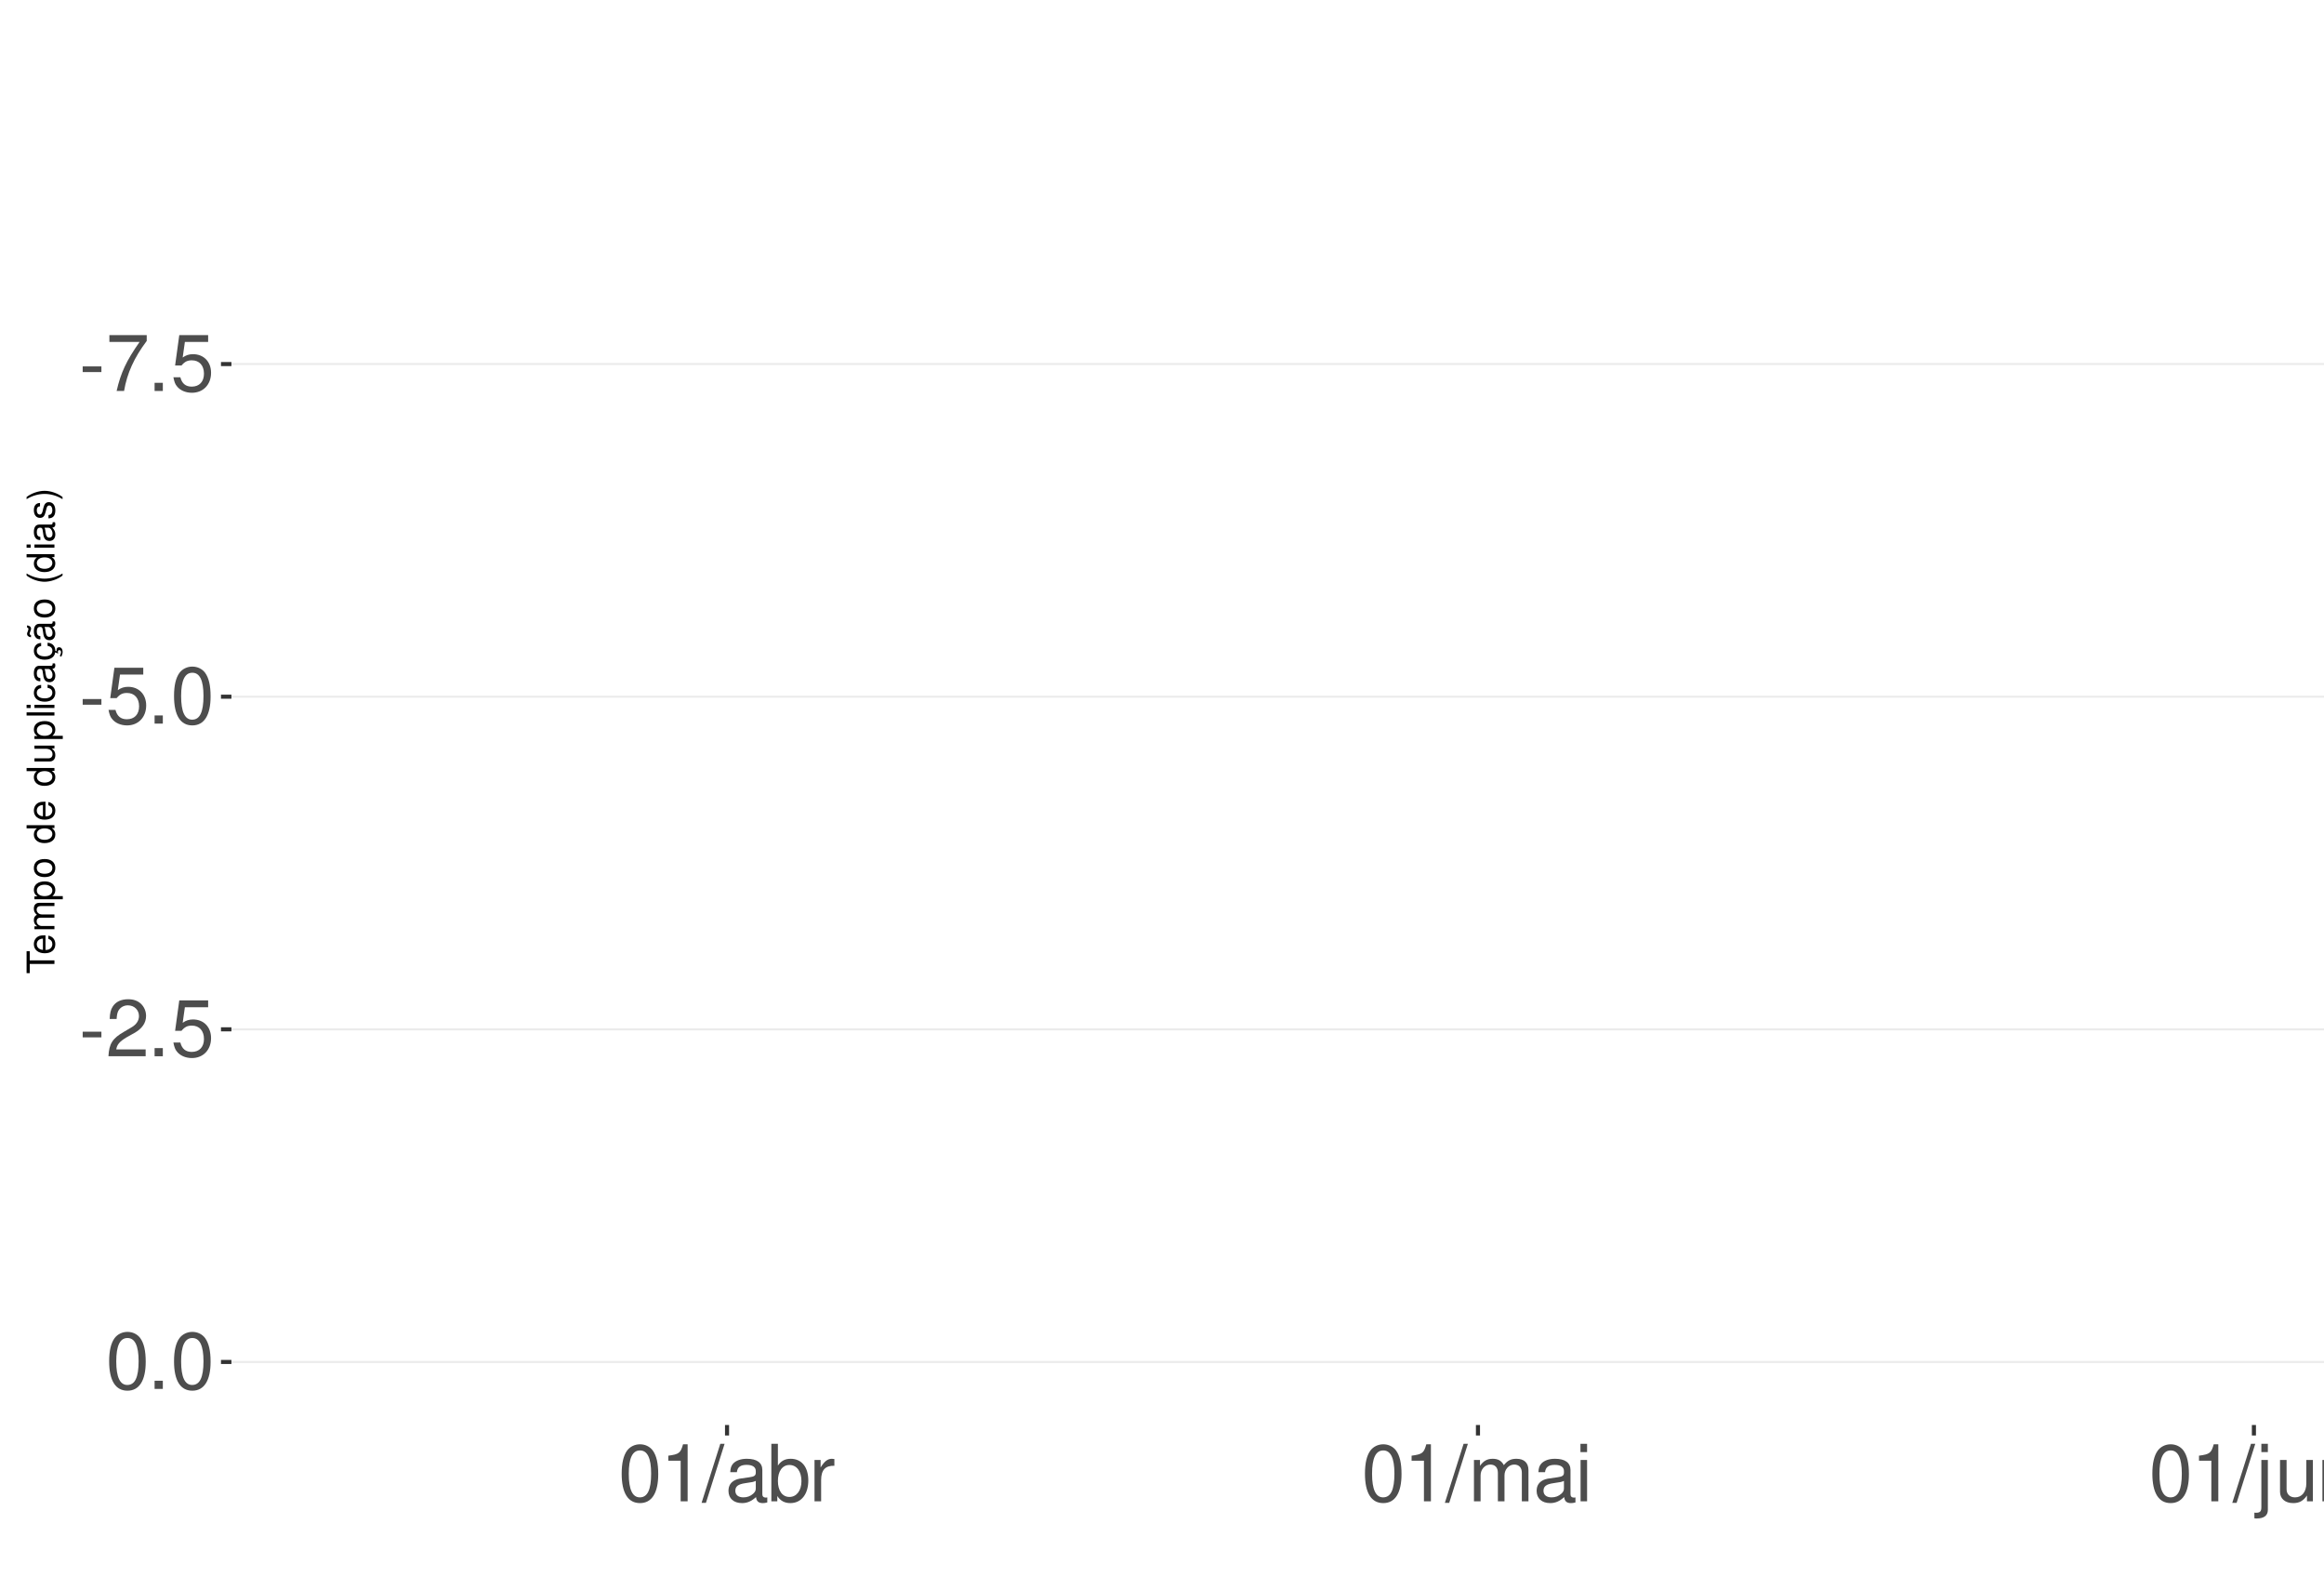
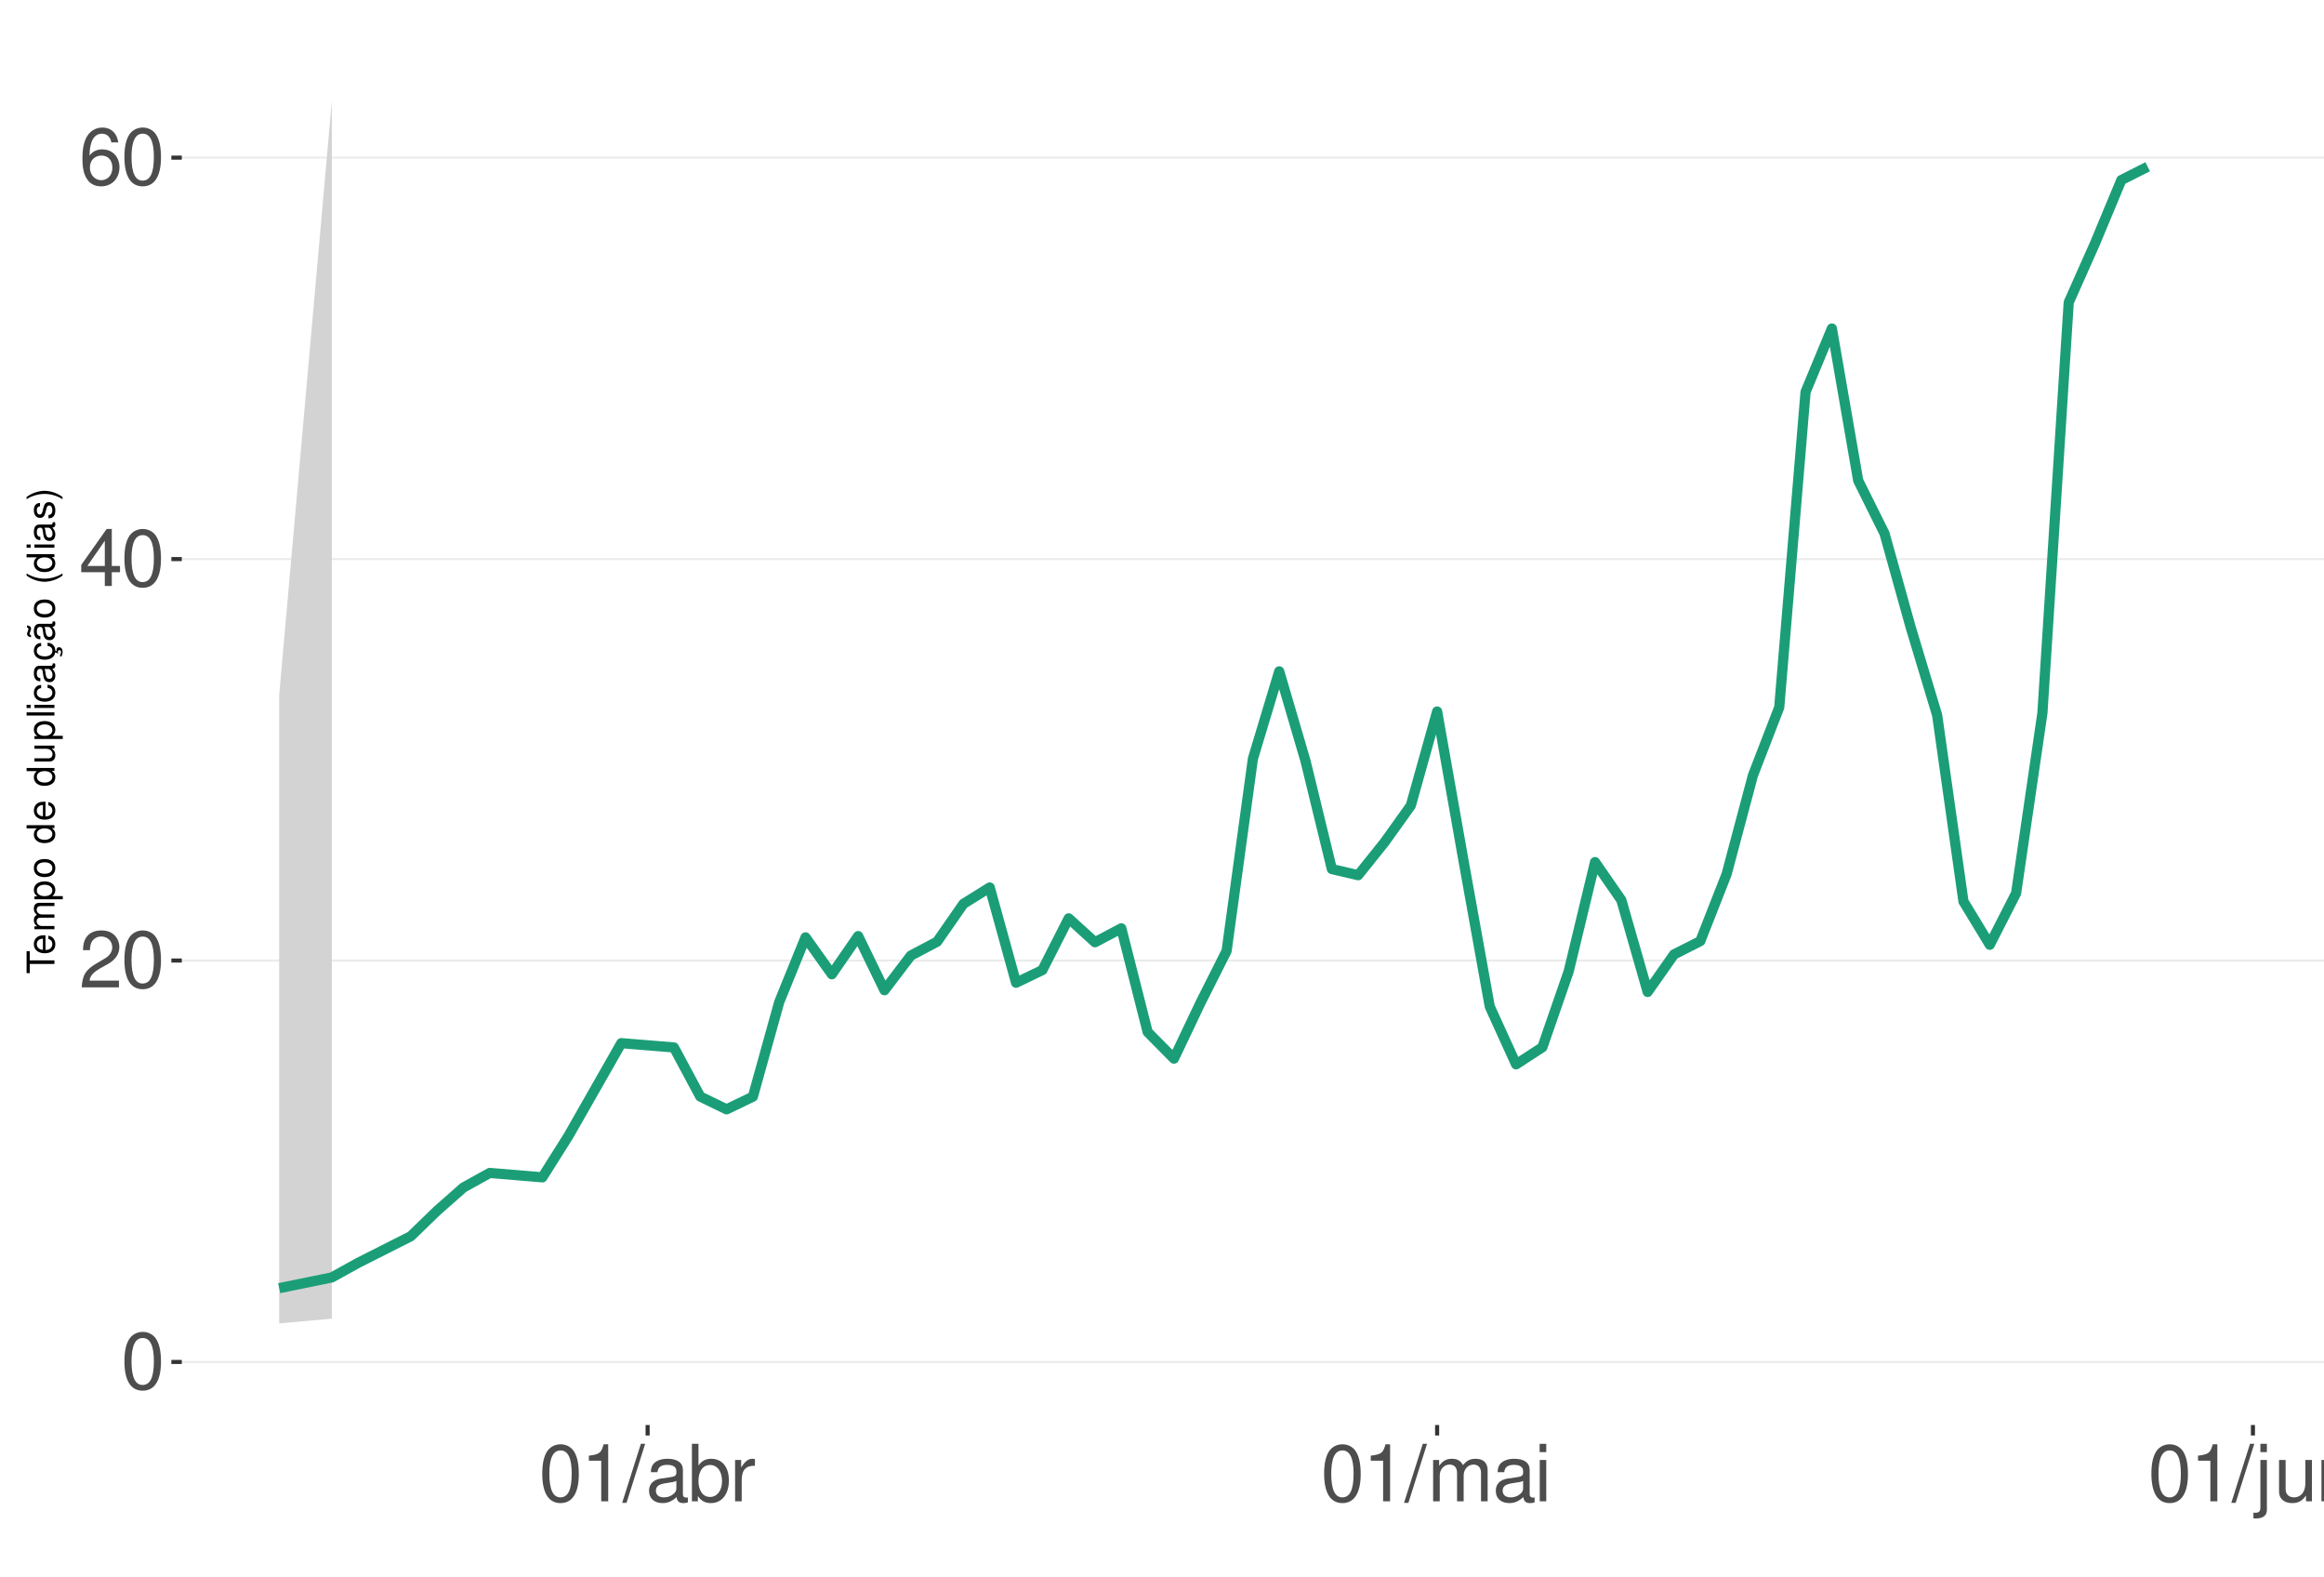
<svg xmlns="http://www.w3.org/2000/svg" xmlns:xlink="http://www.w3.org/1999/xlink" width="609pt" height="413pt" viewBox="0 0 609 413" version="1.1">
  <defs>
    <g>
      <symbol overflow="visible" id="glyph0-0">
        <path style="stroke:none;" d="" />
      </symbol>
      <symbol overflow="visible" id="glyph0-1">
-         <path style="stroke:none;" d="M 5.859 -6.438 L 0.953 -6.438 L 0.953 -4.953 L 5.859 -4.953 Z M 5.859 -6.438 " />
+         <path style="stroke:none;" d="M 5.688 -14.938 C 4.312 -14.938 3.078 -14.312 2.312 -13.297 C 1.359 -11.984 0.891 -10 0.891 -7.234 C 0.891 -2.188 2.547 0.469 5.688 0.469 C 8.781 0.469 10.469 -2.188 10.469 -7.109 C 10.469 -10 10.016 -11.938 9.047 -13.297 C 8.281 -14.328 7.062 -14.938 5.688 -14.938 Z M 5.688 -13.328 C 7.641 -13.328 8.609 -11.312 8.609 -7.266 C 8.609 -3.016 7.656 -1.031 5.641 -1.031 C 3.719 -1.031 2.75 -3.094 2.75 -7.203 C 2.75 -11.312 3.719 -13.328 5.688 -13.328 Z M 5.688 -13.328 " />
      </symbol>
      <symbol overflow="visible" id="glyph0-2">
-         <path style="stroke:none;" d="M 10.734 -14.641 L 0.953 -14.641 L 0.953 -12.844 L 8.859 -12.844 C 5.375 -7.875 3.953 -4.812 2.844 0 L 4.797 0 C 5.594 -4.688 7.438 -8.719 10.734 -13.109 Z M 10.734 -14.641 " />
+         <path style="stroke:none;" d="M 10.453 -1.797 L 2.75 -1.797 C 2.938 -3.031 3.594 -3.828 5.391 -4.922 L 7.453 -6.078 C 9.5 -7.203 10.562 -8.734 10.562 -10.578 C 10.562 -11.812 10.062 -12.969 9.188 -13.781 C 8.328 -14.562 7.25 -14.938 5.859 -14.938 C 4 -14.938 2.625 -14.281 1.812 -13 C 1.297 -12.203 1.078 -11.281 1.031 -9.766 L 2.844 -9.766 C 2.906 -10.781 3.031 -11.375 3.281 -11.875 C 3.766 -12.781 4.703 -13.344 5.797 -13.344 C 7.453 -13.344 8.703 -12.141 8.703 -10.531 C 8.703 -9.344 8.016 -8.297 6.719 -7.562 L 4.812 -6.438 C 1.75 -4.688 0.875 -3.281 0.703 -0.016 L 10.453 -0.016 Z M 10.453 -1.797 " />
      </symbol>
      <symbol overflow="visible" id="glyph0-3">
-         <path style="stroke:none;" d="M 3.953 -2.141 L 1.797 -2.141 L 1.797 0 L 3.953 0 Z M 3.953 -2.141 " />
+         <path style="stroke:none;" d="M 6.75 -3.609 L 6.75 0 L 8.578 0 L 8.578 -3.609 L 10.734 -3.609 L 10.734 -5.25 L 8.578 -5.25 L 8.578 -14.938 L 7.234 -14.938 L 0.578 -5.531 L 0.578 -3.609 Z M 6.75 -5.25 L 2.172 -5.25 L 6.75 -11.844 Z M 6.75 -5.25 " />
      </symbol>
      <symbol overflow="visible" id="glyph0-4">
-         <path style="stroke:none;" d="M 9.828 -14.641 L 2.266 -14.641 L 1.172 -6.672 L 2.844 -6.672 C 3.703 -7.688 4.406 -8.031 5.562 -8.031 C 7.516 -8.031 8.734 -6.688 8.734 -4.531 C 8.734 -2.422 7.516 -1.141 5.531 -1.141 C 3.953 -1.141 2.969 -1.938 2.547 -3.594 L 0.719 -3.594 C 0.969 -2.391 1.172 -1.812 1.609 -1.281 C 2.438 -0.172 3.922 0.469 5.578 0.469 C 8.531 0.469 10.594 -1.672 10.594 -4.766 C 10.594 -7.656 8.672 -9.641 5.859 -9.641 C 4.828 -9.641 4 -9.375 3.156 -8.766 L 3.734 -12.844 L 9.828 -12.844 Z M 9.828 -14.641 " />
+         <path style="stroke:none;" d="M 10.281 -11.047 C 9.938 -13.484 8.359 -14.938 6.141 -14.938 C 4.531 -14.938 3.078 -14.156 2.203 -12.812 C 1.281 -11.344 0.891 -9.516 0.891 -6.812 C 0.891 -4.297 1.234 -2.703 2.125 -1.391 C 2.906 -0.172 4.188 0.469 5.797 0.469 C 8.594 0.469 10.594 -1.609 10.594 -4.531 C 10.594 -7.266 8.734 -9.219 6.109 -9.219 C 4.672 -9.219 3.531 -8.672 2.75 -7.578 C 2.766 -11.281 3.922 -13.328 6.016 -13.328 C 7.297 -13.328 8.188 -12.5 8.469 -11.047 Z M 5.891 -7.594 C 7.641 -7.594 8.734 -6.359 8.734 -4.375 C 8.734 -2.5 7.5 -1.141 5.828 -1.141 C 4.125 -1.141 2.844 -2.562 2.844 -4.469 C 2.844 -6.328 4.094 -7.594 5.891 -7.594 Z M 5.891 -7.594 " />
      </symbol>
      <symbol overflow="visible" id="glyph0-5">
-         <path style="stroke:none;" d="M 5.688 -14.938 C 4.312 -14.938 3.078 -14.312 2.312 -13.297 C 1.359 -11.984 0.891 -10 0.891 -7.234 C 0.891 -2.188 2.547 0.469 5.688 0.469 C 8.781 0.469 10.469 -2.188 10.469 -7.109 C 10.469 -10 10.016 -11.938 9.047 -13.297 C 8.281 -14.328 7.062 -14.938 5.688 -14.938 Z M 5.688 -13.328 C 7.641 -13.328 8.609 -11.312 8.609 -7.266 C 8.609 -3.016 7.656 -1.031 5.641 -1.031 C 3.719 -1.031 2.75 -3.094 2.75 -7.203 C 2.75 -11.312 3.719 -13.328 5.688 -13.328 Z M 5.688 -13.328 " />
+         <path style="stroke:none;" d="M 5.344 -10.641 L 5.344 0 L 7.172 0 L 7.172 -14.938 L 5.969 -14.938 C 5.328 -12.641 4.922 -12.328 2.109 -11.953 L 2.109 -10.641 Z M 5.344 -10.641 " />
      </symbol>
      <symbol overflow="visible" id="glyph0-6">
-         <path style="stroke:none;" d="M 10.453 -1.797 L 2.75 -1.797 C 2.938 -3.031 3.594 -3.828 5.391 -4.922 L 7.453 -6.078 C 9.5 -7.203 10.562 -8.734 10.562 -10.578 C 10.562 -11.812 10.062 -12.969 9.188 -13.781 C 8.328 -14.562 7.25 -14.938 5.859 -14.938 C 4 -14.938 2.625 -14.281 1.812 -13 C 1.297 -12.203 1.078 -11.281 1.031 -9.766 L 2.844 -9.766 C 2.906 -10.781 3.031 -11.375 3.281 -11.875 C 3.766 -12.781 4.703 -13.344 5.797 -13.344 C 7.453 -13.344 8.703 -12.141 8.703 -10.531 C 8.703 -9.344 8.016 -8.297 6.719 -7.562 L 4.812 -6.438 C 1.75 -4.688 0.875 -3.281 0.703 -0.016 L 10.453 -0.016 Z M 10.453 -1.797 " />
+         <path style="stroke:none;" d="M 4.734 -15.062 L -0.172 0.406 L 0.969 0.406 L 5.859 -15.062 Z M 4.734 -15.062 " />
      </symbol>
      <symbol overflow="visible" id="glyph0-7">
-         <path style="stroke:none;" d="M 5.344 -10.641 L 5.344 0 L 7.172 0 L 7.172 -14.938 L 5.969 -14.938 C 5.328 -12.641 4.922 -12.328 2.109 -11.953 L 2.109 -10.641 Z M 5.344 -10.641 " />
+         <path style="stroke:none;" d="M 11.047 -1.016 C 10.859 -0.969 10.781 -0.969 10.672 -0.969 C 10.078 -0.969 9.75 -1.281 9.75 -1.812 L 9.75 -8.188 C 9.75 -10.094 8.344 -11.141 5.688 -11.141 C 4.094 -11.141 2.828 -10.672 2.094 -9.875 C 1.594 -9.312 1.391 -8.703 1.344 -7.625 L 3.078 -7.625 C 3.219 -8.938 4 -9.547 5.625 -9.547 C 7.188 -9.547 8.031 -8.969 8.031 -7.938 L 8.031 -7.484 C 8.016 -6.734 7.641 -6.469 6.234 -6.281 C 3.797 -5.969 3.422 -5.891 2.766 -5.625 C 1.516 -5.078 0.875 -4.125 0.875 -2.734 C 0.875 -0.766 2.234 0.469 4.422 0.469 C 5.781 0.469 6.875 0 8.094 -1.109 C 8.219 0 8.766 0.469 9.875 0.469 C 10.25 0.469 10.469 0.438 11.047 0.297 Z M 8.031 -3.406 C 8.031 -2.828 7.875 -2.484 7.359 -2 C 6.656 -1.359 5.797 -1.031 4.797 -1.031 C 3.453 -1.031 2.672 -1.672 2.672 -2.766 C 2.672 -3.906 3.406 -4.484 5.266 -4.75 C 7.109 -5 7.453 -5.078 8.031 -5.344 Z M 8.031 -3.406 " />
      </symbol>
      <symbol overflow="visible" id="glyph0-8">
-         <path style="stroke:none;" d="M 4.734 -15.062 L -0.172 0.406 L 0.969 0.406 L 5.859 -15.062 Z M 4.734 -15.062 " />
+         <path style="stroke:none;" d="M 1.109 -15.062 L 1.109 0 L 2.672 0 L 2.672 -1.391 C 3.484 -0.125 4.578 0.469 6.094 0.469 C 8.938 0.469 10.797 -1.859 10.797 -5.453 C 10.797 -8.969 9.047 -11.141 6.172 -11.141 C 4.688 -11.141 3.641 -10.578 2.828 -9.359 L 2.828 -15.062 Z M 5.844 -9.516 C 7.766 -9.516 9 -7.844 9 -5.266 C 9 -2.812 7.719 -1.141 5.844 -1.141 C 4 -1.141 2.828 -2.781 2.828 -5.328 C 2.828 -7.875 4 -9.516 5.844 -9.516 Z M 5.844 -9.516 " />
      </symbol>
      <symbol overflow="visible" id="glyph0-9">
-         <path style="stroke:none;" d="M 11.047 -1.016 C 10.859 -0.969 10.781 -0.969 10.672 -0.969 C 10.078 -0.969 9.75 -1.281 9.75 -1.812 L 9.75 -8.188 C 9.75 -10.094 8.344 -11.141 5.688 -11.141 C 4.094 -11.141 2.828 -10.672 2.094 -9.875 C 1.594 -9.312 1.391 -8.703 1.344 -7.625 L 3.078 -7.625 C 3.219 -8.938 4 -9.547 5.625 -9.547 C 7.188 -9.547 8.031 -8.969 8.031 -7.938 L 8.031 -7.484 C 8.016 -6.734 7.641 -6.469 6.234 -6.281 C 3.797 -5.969 3.422 -5.891 2.766 -5.625 C 1.516 -5.078 0.875 -4.125 0.875 -2.734 C 0.875 -0.766 2.234 0.469 4.422 0.469 C 5.781 0.469 6.875 0 8.094 -1.109 C 8.219 0 8.766 0.469 9.875 0.469 C 10.25 0.469 10.469 0.438 11.047 0.297 Z M 8.031 -3.406 C 8.031 -2.828 7.875 -2.484 7.359 -2 C 6.656 -1.359 5.797 -1.031 4.797 -1.031 C 3.453 -1.031 2.672 -1.672 2.672 -2.766 C 2.672 -3.906 3.406 -4.484 5.266 -4.75 C 7.109 -5 7.453 -5.078 8.031 -5.344 Z M 8.031 -3.406 " />
+         <path style="stroke:none;" d="M 1.422 -10.828 L 1.422 0 L 3.156 0 L 3.156 -5.625 C 3.188 -8.219 4.25 -9.375 6.625 -9.312 L 6.625 -11.078 C 6.344 -11.109 6.172 -11.141 5.969 -11.141 C 4.859 -11.141 4 -10.469 3.016 -8.859 L 3.016 -10.828 Z M 1.422 -10.828 " />
      </symbol>
      <symbol overflow="visible" id="glyph0-10">
-         <path style="stroke:none;" d="M 1.109 -15.062 L 1.109 0 L 2.672 0 L 2.672 -1.391 C 3.484 -0.125 4.578 0.469 6.094 0.469 C 8.938 0.469 10.797 -1.859 10.797 -5.453 C 10.797 -8.969 9.047 -11.141 6.172 -11.141 C 4.688 -11.141 3.641 -10.578 2.828 -9.359 L 2.828 -15.062 Z M 5.844 -9.516 C 7.766 -9.516 9 -7.844 9 -5.266 C 9 -2.812 7.719 -1.141 5.844 -1.141 C 4 -1.141 2.828 -2.781 2.828 -5.328 C 2.828 -7.875 4 -9.516 5.844 -9.516 Z M 5.844 -9.516 " />
+         <path style="stroke:none;" d="M 1.453 -10.828 L 1.453 0 L 3.188 0 L 3.188 -6.797 C 3.188 -8.359 4.312 -9.625 5.719 -9.625 C 7 -9.625 7.719 -8.844 7.719 -7.453 L 7.719 0 L 9.453 0 L 9.453 -6.797 C 9.453 -8.359 10.594 -9.625 12 -9.625 C 13.266 -9.625 14 -8.812 14 -7.453 L 14 0 L 15.734 0 L 15.734 -8.125 C 15.734 -10.062 14.625 -11.141 12.594 -11.141 C 11.156 -11.141 10.281 -10.703 9.281 -9.484 C 8.641 -10.641 7.766 -11.141 6.359 -11.141 C 4.922 -11.141 3.953 -10.594 3.031 -9.297 L 3.031 -10.828 Z M 1.453 -10.828 " />
      </symbol>
      <symbol overflow="visible" id="glyph0-11">
-         <path style="stroke:none;" d="M 1.422 -10.828 L 1.422 0 L 3.156 0 L 3.156 -5.625 C 3.188 -8.219 4.25 -9.375 6.625 -9.312 L 6.625 -11.078 C 6.344 -11.109 6.172 -11.141 5.969 -11.141 C 4.859 -11.141 4 -10.469 3.016 -8.859 L 3.016 -10.828 Z M 1.422 -10.828 " />
+         <path style="stroke:none;" d="M 3.094 -10.828 L 1.391 -10.828 L 1.391 0 L 3.094 0 Z M 3.094 -15.062 L 1.359 -15.062 L 1.359 -12.891 L 3.094 -12.891 Z M 3.094 -15.062 " />
      </symbol>
      <symbol overflow="visible" id="glyph0-12">
-         <path style="stroke:none;" d="M 1.453 -10.828 L 1.453 0 L 3.188 0 L 3.188 -6.797 C 3.188 -8.359 4.312 -9.625 5.719 -9.625 C 7 -9.625 7.719 -8.844 7.719 -7.453 L 7.719 0 L 9.453 0 L 9.453 -6.797 C 9.453 -8.359 10.594 -9.625 12 -9.625 C 13.266 -9.625 14 -8.812 14 -7.453 L 14 0 L 15.734 0 L 15.734 -8.125 C 15.734 -10.062 14.625 -11.141 12.594 -11.141 C 11.156 -11.141 10.281 -10.703 9.281 -9.484 C 8.641 -10.641 7.766 -11.141 6.359 -11.141 C 4.922 -11.141 3.953 -10.594 3.031 -9.297 L 3.031 -10.828 Z M 1.453 -10.828 " />
+         <path style="stroke:none;" d="M 1.453 -10.828 L 1.453 1.562 C 1.453 2.641 1.109 3 0.047 3 C -0.078 3 -0.141 3 -0.375 2.969 L -0.375 4.438 C -0.172 4.484 -0.062 4.5 0.203 4.5 C 2.141 4.5 3.156 3.734 3.156 2.25 L 3.156 -10.828 Z M 3.156 -15.062 L 1.453 -15.062 L 1.453 -12.891 L 3.156 -12.891 Z M 3.156 -15.062 " />
      </symbol>
      <symbol overflow="visible" id="glyph0-13">
-         <path style="stroke:none;" d="M 3.094 -10.828 L 1.391 -10.828 L 1.391 0 L 3.094 0 Z M 3.094 -15.062 L 1.359 -15.062 L 1.359 -12.891 L 3.094 -12.891 Z M 3.094 -15.062 " />
+         <path style="stroke:none;" d="M 9.953 0 L 9.953 -10.828 L 8.234 -10.828 L 8.234 -4.688 C 8.234 -2.484 7.078 -1.031 5.281 -1.031 C 3.922 -1.031 3.062 -1.859 3.062 -3.156 L 3.062 -10.828 L 1.344 -10.828 L 1.344 -2.484 C 1.344 -0.688 2.688 0.469 4.797 0.469 C 6.375 0.469 7.391 -0.078 8.406 -1.516 L 8.406 0 Z M 9.953 0 " />
      </symbol>
      <symbol overflow="visible" id="glyph0-14">
-         <path style="stroke:none;" d="M 1.453 -10.828 L 1.453 1.562 C 1.453 2.641 1.109 3 0.047 3 C -0.078 3 -0.141 3 -0.375 2.969 L -0.375 4.438 C -0.172 4.484 -0.062 4.5 0.203 4.5 C 2.141 4.5 3.156 3.734 3.156 2.25 L 3.156 -10.828 Z M 3.156 -15.062 L 1.453 -15.062 L 1.453 -12.891 L 3.156 -12.891 Z M 3.156 -15.062 " />
-       </symbol>
-       <symbol overflow="visible" id="glyph0-15">
-         <path style="stroke:none;" d="M 9.953 0 L 9.953 -10.828 L 8.234 -10.828 L 8.234 -4.688 C 8.234 -2.484 7.078 -1.031 5.281 -1.031 C 3.922 -1.031 3.062 -1.859 3.062 -3.156 L 3.062 -10.828 L 1.344 -10.828 L 1.344 -2.484 C 1.344 -0.688 2.688 0.469 4.797 0.469 C 6.375 0.469 7.391 -0.078 8.406 -1.516 L 8.406 0 Z M 9.953 0 " />
-       </symbol>
-       <symbol overflow="visible" id="glyph0-16">
        <path style="stroke:none;" d="M 1.453 -10.828 L 1.453 0 L 3.188 0 L 3.188 -5.969 C 3.188 -8.188 4.344 -9.625 6.109 -9.625 C 7.484 -9.625 8.344 -8.797 8.344 -7.5 L 8.344 0 L 10.062 0 L 10.062 -8.188 C 10.062 -9.984 8.719 -11.141 6.625 -11.141 C 5.016 -11.141 3.984 -10.516 3.031 -9 L 3.031 -10.828 Z M 1.453 -10.828 " />
      </symbol>
      <symbol overflow="visible" id="glyph1-0">
        <path style="stroke:none;" d="" />
      </symbol>
      <symbol overflow="visible" id="glyph1-1">
        <path style="stroke:none;" d="M -6.469 -3.547 L -6.469 -5.938 L -7.297 -5.938 L -7.297 -0.203 L -6.469 -0.203 L -6.469 -2.609 L 0 -2.609 L 0 -3.547 Z M -6.469 -3.547 " />
      </symbol>
      <symbol overflow="visible" id="glyph1-2">
        <path style="stroke:none;" d="M -2.344 -5.125 C -3.141 -5.125 -3.625 -5.062 -4.016 -4.922 C -4.875 -4.578 -5.391 -3.781 -5.391 -2.797 C -5.391 -1.344 -4.281 -0.406 -2.547 -0.406 C -0.812 -0.406 0.234 -1.297 0.234 -2.781 C 0.234 -3.984 -0.453 -4.812 -1.594 -5.016 L -1.594 -4.188 C -0.906 -3.953 -0.547 -3.484 -0.547 -2.812 C -0.547 -2.281 -0.781 -1.828 -1.219 -1.547 C -1.516 -1.344 -1.812 -1.281 -2.344 -1.266 Z M -3.016 -1.297 C -3.984 -1.359 -4.625 -1.953 -4.625 -2.797 C -4.625 -3.641 -3.953 -4.234 -3.016 -4.234 Z M -3.016 -1.297 " />
      </symbol>
      <symbol overflow="visible" id="glyph1-3">
        <path style="stroke:none;" d="M -5.234 -0.703 L 0 -0.703 L 0 -1.547 L -3.297 -1.547 C -4.047 -1.547 -4.656 -2.094 -4.656 -2.766 C -4.656 -3.391 -4.281 -3.734 -3.609 -3.734 L 0 -3.734 L 0 -4.578 L -3.297 -4.578 C -4.047 -4.578 -4.656 -5.125 -4.656 -5.812 C -4.656 -6.422 -4.266 -6.781 -3.609 -6.781 L 0 -6.781 L 0 -7.625 L -3.938 -7.625 C -4.875 -7.625 -5.391 -7.078 -5.391 -6.094 C -5.391 -5.406 -5.188 -4.984 -4.594 -4.484 C -5.156 -4.188 -5.391 -3.766 -5.391 -3.078 C -5.391 -2.375 -5.125 -1.906 -4.5 -1.469 L -5.234 -1.469 Z M -5.234 -0.703 " />
      </symbol>
      <symbol overflow="visible" id="glyph1-4">
        <path style="stroke:none;" d="M 2.188 -0.547 L 2.188 -1.375 L -0.547 -1.375 C -0.016 -1.812 0.234 -2.312 0.234 -2.984 C 0.234 -4.344 -0.859 -5.234 -2.531 -5.234 C -4.297 -5.234 -5.391 -4.375 -5.391 -2.984 C -5.391 -2.266 -5.062 -1.703 -4.453 -1.312 L -5.234 -1.312 L -5.234 -0.547 Z M -4.609 -2.844 C -4.609 -3.766 -3.797 -4.359 -2.547 -4.359 C -1.359 -4.359 -0.547 -3.75 -0.547 -2.844 C -0.547 -1.953 -1.344 -1.375 -2.578 -1.375 C -3.812 -1.375 -4.609 -1.953 -4.609 -2.844 Z M -4.609 -2.844 " />
      </symbol>
      <symbol overflow="visible" id="glyph1-5">
        <path style="stroke:none;" d="M -5.391 -2.719 C -5.391 -1.234 -4.344 -0.359 -2.578 -0.359 C -0.812 -0.359 0.234 -1.234 0.234 -2.734 C 0.234 -4.203 -0.812 -5.094 -2.547 -5.094 C -4.359 -5.094 -5.391 -4.234 -5.391 -2.719 Z M -4.625 -2.734 C -4.625 -3.672 -3.844 -4.234 -2.547 -4.234 C -1.312 -4.234 -0.547 -3.656 -0.547 -2.734 C -0.547 -1.797 -1.312 -1.234 -2.578 -1.234 C -3.844 -1.234 -4.625 -1.797 -4.625 -2.734 Z M -4.625 -2.734 " />
      </symbol>
      <symbol overflow="visible" id="glyph1-6">
        <path style="stroke:none;" d="" />
      </symbol>
      <symbol overflow="visible" id="glyph1-7">
        <path style="stroke:none;" d="M -7.297 -4.953 L -7.297 -4.125 L -4.578 -4.125 C -5.109 -3.766 -5.391 -3.203 -5.391 -2.516 C -5.391 -1.156 -4.297 -0.266 -2.625 -0.266 C -0.859 -0.266 0.234 -1.125 0.234 -2.547 C 0.234 -3.266 -0.047 -3.766 -0.688 -4.203 L 0 -4.203 L 0 -4.953 Z M -4.609 -2.656 C -4.609 -3.547 -3.812 -4.125 -2.562 -4.125 C -1.344 -4.125 -0.547 -3.547 -0.547 -2.656 C -0.547 -1.734 -1.359 -1.125 -2.578 -1.125 C -3.797 -1.125 -4.609 -1.734 -4.609 -2.656 Z M -4.609 -2.656 " />
      </symbol>
      <symbol overflow="visible" id="glyph1-8">
        <path style="stroke:none;" d="M 0 -4.812 L -5.234 -4.812 L -5.234 -3.984 L -2.266 -3.984 C -1.203 -3.984 -0.5 -3.438 -0.5 -2.562 C -0.5 -1.906 -0.906 -1.484 -1.531 -1.484 L -5.234 -1.484 L -5.234 -0.656 L -1.203 -0.656 C -0.328 -0.656 0.234 -1.297 0.234 -2.312 C 0.234 -3.094 -0.047 -3.578 -0.734 -4.062 L 0 -4.062 Z M 0 -4.812 " />
      </symbol>
      <symbol overflow="visible" id="glyph1-9">
        <path style="stroke:none;" d="M -7.297 -1.516 L -7.297 -0.688 L 0 -0.688 L 0 -1.516 Z M -7.297 -1.516 " />
      </symbol>
      <symbol overflow="visible" id="glyph1-10">
        <path style="stroke:none;" d="M -5.234 -1.5 L -5.234 -0.672 L 0 -0.672 L 0 -1.5 Z M -7.297 -1.5 L -7.297 -0.656 L -6.234 -0.656 L -6.234 -1.5 Z M -7.297 -1.5 " />
      </symbol>
      <symbol overflow="visible" id="glyph1-11">
        <path style="stroke:none;" d="M -3.484 -4.703 C -3.984 -4.672 -4.312 -4.562 -4.609 -4.359 C -5.094 -4 -5.391 -3.375 -5.391 -2.641 C -5.391 -1.219 -4.266 -0.312 -2.531 -0.312 C -0.844 -0.312 0.234 -1.203 0.234 -2.625 C 0.234 -3.875 -0.516 -4.672 -1.797 -4.766 L -1.797 -3.938 C -0.953 -3.797 -0.547 -3.359 -0.547 -2.656 C -0.547 -1.734 -1.297 -1.188 -2.531 -1.188 C -3.844 -1.188 -4.625 -1.719 -4.625 -2.625 C -4.625 -3.328 -4.203 -3.766 -3.484 -3.875 Z M -3.484 -4.703 " />
      </symbol>
      <symbol overflow="visible" id="glyph1-12">
        <path style="stroke:none;" d="M -0.484 -5.344 C -0.469 -5.266 -0.469 -5.219 -0.469 -5.172 C -0.469 -4.875 -0.625 -4.719 -0.875 -4.719 L -3.953 -4.719 C -4.891 -4.719 -5.391 -4.047 -5.391 -2.75 C -5.391 -1.984 -5.172 -1.375 -4.781 -1.016 C -4.516 -0.766 -4.203 -0.672 -3.688 -0.656 L -3.688 -1.484 C -4.328 -1.562 -4.625 -1.938 -4.625 -2.719 C -4.625 -3.484 -4.344 -3.891 -3.844 -3.891 L -3.625 -3.891 C -3.266 -3.875 -3.125 -3.703 -3.047 -3.016 C -2.891 -1.844 -2.844 -1.656 -2.719 -1.344 C -2.453 -0.734 -2 -0.422 -1.312 -0.422 C -0.375 -0.422 0.234 -1.078 0.234 -2.141 C 0.234 -2.797 0 -3.328 -0.547 -3.922 C 0 -3.984 0.234 -4.234 0.234 -4.781 C 0.234 -4.953 0.203 -5.062 0.141 -5.344 Z M -1.656 -3.891 C -1.375 -3.891 -1.203 -3.812 -0.969 -3.562 C -0.656 -3.219 -0.5 -2.812 -0.5 -2.312 C -0.5 -1.672 -0.812 -1.297 -1.344 -1.297 C -1.891 -1.297 -2.172 -1.656 -2.297 -2.547 C -2.422 -3.438 -2.453 -3.609 -2.594 -3.891 Z M -1.656 -3.891 " />
      </symbol>
      <symbol overflow="visible" id="glyph1-13">
        <path style="stroke:none;" d="M 0.234 -2.641 C 0.234 -3.875 -0.547 -4.703 -1.797 -4.766 L -1.797 -3.938 C -0.953 -3.797 -0.531 -3.359 -0.531 -2.656 C -0.531 -1.734 -1.281 -1.188 -2.516 -1.188 C -3.844 -1.188 -4.625 -1.719 -4.625 -2.625 C -4.625 -3.328 -4.203 -3.766 -3.484 -3.875 L -3.484 -4.703 C -3.984 -4.672 -4.312 -4.562 -4.609 -4.359 C -5.094 -4 -5.391 -3.375 -5.391 -2.641 C -5.391 -1.219 -4.266 -0.312 -2.531 -0.312 C -1.469 -0.312 -0.625 -0.672 -0.156 -1.312 C 0.047 -1.594 0.125 -1.812 0.203 -2.25 L 0.922 -1.938 L 0.984 -2.062 C 0.938 -2.188 0.906 -2.25 0.906 -2.375 C 0.906 -2.656 1.047 -2.828 1.281 -2.828 C 1.547 -2.828 1.734 -2.594 1.734 -2.297 C 1.734 -2.031 1.672 -1.844 1.438 -1.406 L 1.406 -1.312 L 1.812 -1.094 C 2.078 -1.75 2.141 -1.953 2.141 -2.344 C 2.141 -3.109 1.781 -3.578 1.203 -3.578 C 0.781 -3.578 0.547 -3.297 0.547 -2.797 C 0.547 -2.703 0.547 -2.641 0.562 -2.516 Z M 0.234 -2.641 " />
      </symbol>
      <symbol overflow="visible" id="glyph1-14">
        <path style="stroke:none;" d="M -0.484 -5.344 C -0.469 -5.266 -0.469 -5.219 -0.469 -5.172 C -0.469 -4.875 -0.625 -4.719 -0.875 -4.719 L -3.953 -4.719 C -4.891 -4.719 -5.391 -4.047 -5.391 -2.75 C -5.391 -1.984 -5.172 -1.375 -4.781 -1.016 C -4.516 -0.766 -4.203 -0.672 -3.688 -0.656 L -3.688 -1.484 C -4.328 -1.562 -4.625 -1.938 -4.625 -2.719 C -4.625 -3.484 -4.344 -3.891 -3.844 -3.891 L -3.625 -3.891 C -3.266 -3.875 -3.125 -3.703 -3.047 -3.016 C -2.891 -1.844 -2.844 -1.656 -2.719 -1.344 C -2.453 -0.734 -2 -0.422 -1.312 -0.422 C -0.375 -0.422 0.234 -1.078 0.234 -2.141 C 0.234 -2.797 0 -3.328 -0.547 -3.922 C 0 -3.984 0.234 -4.234 0.234 -4.781 C 0.234 -4.953 0.203 -5.062 0.141 -5.344 Z M -1.656 -3.891 C -1.375 -3.891 -1.203 -3.812 -0.969 -3.562 C -0.656 -3.219 -0.5 -2.812 -0.5 -2.312 C -0.5 -1.672 -0.812 -1.297 -1.344 -1.297 C -1.891 -1.297 -2.172 -1.656 -2.297 -2.547 C -2.422 -3.438 -2.453 -3.609 -2.594 -3.891 Z M -7.172 -3.75 C -6.922 -3.672 -6.812 -3.547 -6.812 -3.375 C -6.812 -3.25 -6.875 -2.984 -6.984 -2.734 C -7.156 -2.312 -7.172 -2.25 -7.172 -2.047 C -7.172 -1.594 -6.797 -1.297 -6.141 -1.188 L -6.141 -1.766 C -6.375 -1.812 -6.5 -1.938 -6.5 -2.094 C -6.5 -2.203 -6.469 -2.344 -6.375 -2.578 C -6.156 -3.156 -6.125 -3.234 -6.125 -3.438 C -6.125 -3.922 -6.484 -4.219 -7.172 -4.312 Z M -7.172 -3.75 " />
      </symbol>
      <symbol overflow="visible" id="glyph1-15">
        <path style="stroke:none;" d="M -7.297 -2.359 C -5.984 -1.359 -4.156 -0.734 -2.594 -0.734 C -1.016 -0.734 0.812 -1.359 2.125 -2.359 L 2.125 -2.906 C 0.688 -2.031 -0.984 -1.547 -2.594 -1.547 C -4.188 -1.547 -5.875 -2.031 -7.297 -2.906 Z M -7.297 -2.359 " />
      </symbol>
      <symbol overflow="visible" id="glyph1-16">
        <path style="stroke:none;" d="M -3.781 -4.375 C -4.812 -4.375 -5.391 -3.688 -5.391 -2.484 C -5.391 -1.266 -4.766 -0.469 -3.797 -0.469 C -2.969 -0.469 -2.578 -0.891 -2.281 -2.125 L -2.094 -2.906 C -1.953 -3.484 -1.734 -3.719 -1.375 -3.719 C -0.875 -3.719 -0.547 -3.234 -0.547 -2.5 C -0.547 -2.047 -0.672 -1.672 -0.891 -1.453 C -1.047 -1.328 -1.188 -1.266 -1.562 -1.219 L -1.562 -0.344 C -0.344 -0.375 0.234 -1.062 0.234 -2.438 C 0.234 -3.75 -0.422 -4.594 -1.438 -4.594 C -2.203 -4.594 -2.641 -4.156 -2.891 -3.109 L -3.078 -2.312 C -3.234 -1.625 -3.453 -1.344 -3.828 -1.344 C -4.312 -1.344 -4.625 -1.766 -4.625 -2.453 C -4.625 -3.125 -4.328 -3.484 -3.781 -3.5 Z M -3.781 -4.375 " />
      </symbol>
      <symbol overflow="visible" id="glyph1-17">
        <path style="stroke:none;" d="M 2.125 -0.938 C 0.812 -1.938 -1.016 -2.562 -2.578 -2.562 C -4.156 -2.562 -5.984 -1.938 -7.297 -0.938 L -7.297 -0.375 C -5.859 -1.266 -4.188 -1.75 -2.578 -1.75 C -0.984 -1.75 0.703 -1.266 2.125 -0.375 Z M 2.125 -0.938 " />
      </symbol>
    </g>
    <clipPath id="clip1">
-       <path d="M 60.645 9.961 L 609 9.961 L 609 373.328 L 60.645 373.328 Z M 60.645 9.961 " />
+       <path d="M 47.645 9.961 L 609 9.961 L 609 373.328 L 47.645 373.328 Z M 47.645 9.961 " />
    </clipPath>
    <clipPath id="clip2">
-       <path d="M 60.645 95 L 609 95 L 609 96 L 60.645 96 Z M 60.645 95 " />
+       <path d="M 47.645 356 L 609 356 L 609 358 L 47.645 358 Z M 47.645 356 " />
    </clipPath>
    <clipPath id="clip3">
-       <path d="M 60.645 182 L 609 182 L 609 183 L 60.645 183 Z M 60.645 182 " />
+       <path d="M 47.645 251 L 609 251 L 609 252 L 47.645 252 Z M 47.645 251 " />
    </clipPath>
    <clipPath id="clip4">
-       <path d="M 60.645 269 L 609 269 L 609 270 L 60.645 270 Z M 60.645 269 " />
+       <path d="M 47.645 146 L 609 146 L 609 147 L 47.645 147 Z M 47.645 146 " />
    </clipPath>
    <clipPath id="clip5">
-       <path d="M 60.645 356 L 609 356 L 609 358 L 60.645 358 Z M 60.645 356 " />
+       <path d="M 47.645 41 L 609 41 L 609 42 L 47.645 42 Z M 47.645 41 " />
    </clipPath>
  </defs>
  <g id="surface203">
    <rect x="0" y="0" width="609" height="413" style="fill:rgb(100%,100%,100%);fill-opacity:1;stroke:none;" />
    <rect x="0" y="0" width="609" height="413" style="fill:rgb(100%,100%,100%);fill-opacity:1;stroke:none;" />
    <path style="fill:none;stroke-width:1.067;stroke-linecap:round;stroke-linejoin:round;stroke:rgb(100%,100%,100%);stroke-opacity:1;stroke-miterlimit:10;" d="M 0 413 L 609 413 L 609 0 L 0 0 Z M 0 413 " />
    <g clip-path="url(#clip1)" clip-rule="nonzero">
-       <path style=" stroke:none;fill-rule:nonzero;fill:rgb(100%,100%,100%);fill-opacity:1;" d="M 60.645 373.328 L 609 373.328 L 609 9.961 L 60.645 9.961 Z M 60.645 373.328 " />
+       <path style=" stroke:none;fill-rule:nonzero;fill:rgb(100%,100%,100%);fill-opacity:1;" d="M 47.645 373.328 L 609 373.328 L 609 9.961 L 47.645 9.961 Z M 47.645 373.328 " />
    </g>
    <g clip-path="url(#clip2)" clip-rule="nonzero">
-       <path style="fill:none;stroke-width:0.533;stroke-linecap:butt;stroke-linejoin:round;stroke:rgb(92.157%,92.157%,92.157%);stroke-opacity:1;stroke-miterlimit:10;" d="M 60.645 95.375 L 609 95.375 " />
+       <path style="fill:none;stroke-width:0.533;stroke-linecap:butt;stroke-linejoin:round;stroke:rgb(92.157%,92.157%,92.157%);stroke-opacity:1;stroke-miterlimit:10;" d="M 47.645 356.812 L 609 356.812 " />
    </g>
    <g clip-path="url(#clip3)" clip-rule="nonzero">
-       <path style="fill:none;stroke-width:0.533;stroke-linecap:butt;stroke-linejoin:round;stroke:rgb(92.157%,92.157%,92.157%);stroke-opacity:1;stroke-miterlimit:10;" d="M 60.645 182.52 L 609 182.52 " />
+       <path style="fill:none;stroke-width:0.533;stroke-linecap:butt;stroke-linejoin:round;stroke:rgb(92.157%,92.157%,92.157%);stroke-opacity:1;stroke-miterlimit:10;" d="M 47.645 251.641 L 609 251.641 " />
    </g>
    <g clip-path="url(#clip4)" clip-rule="nonzero">
-       <path style="fill:none;stroke-width:0.533;stroke-linecap:butt;stroke-linejoin:round;stroke:rgb(92.157%,92.157%,92.157%);stroke-opacity:1;stroke-miterlimit:10;" d="M 60.645 269.668 L 609 269.668 " />
+       <path style="fill:none;stroke-width:0.533;stroke-linecap:butt;stroke-linejoin:round;stroke:rgb(92.157%,92.157%,92.157%);stroke-opacity:1;stroke-miterlimit:10;" d="M 47.645 146.469 L 609 146.469 " />
    </g>
    <g clip-path="url(#clip5)" clip-rule="nonzero">
-       <path style="fill:none;stroke-width:0.533;stroke-linecap:butt;stroke-linejoin:round;stroke:rgb(92.157%,92.157%,92.157%);stroke-opacity:1;stroke-miterlimit:10;" d="M 60.645 356.812 L 609 356.812 " />
-     </g>
-     <g style="fill:rgb(30.196%,30.196%,30.196%);fill-opacity:1;">
-       <use xlink:href="#glyph0-1" x="20.715" y="102.429" />
-       <use xlink:href="#glyph0-2" x="27.715" y="102.429" />
-       <use xlink:href="#glyph0-3" x="38.715" y="102.429" />
-       <use xlink:href="#glyph0-4" x="44.715" y="102.429" />
-     </g>
-     <g style="fill:rgb(30.196%,30.196%,30.196%);fill-opacity:1;">
-       <use xlink:href="#glyph0-1" x="20.715" y="189.573" />
-       <use xlink:href="#glyph0-4" x="27.715" y="189.573" />
-       <use xlink:href="#glyph0-3" x="38.715" y="189.573" />
-       <use xlink:href="#glyph0-5" x="44.715" y="189.573" />
-     </g>
-     <g style="fill:rgb(30.196%,30.196%,30.196%);fill-opacity:1;">
-       <use xlink:href="#glyph0-1" x="20.715" y="276.722" />
-       <use xlink:href="#glyph0-6" x="27.715" y="276.722" />
-       <use xlink:href="#glyph0-3" x="38.715" y="276.722" />
-       <use xlink:href="#glyph0-4" x="44.715" y="276.722" />
-     </g>
-     <g style="fill:rgb(30.196%,30.196%,30.196%);fill-opacity:1;">
-       <use xlink:href="#glyph0-5" x="27.715" y="363.866" />
-       <use xlink:href="#glyph0-3" x="38.715" y="363.866" />
-       <use xlink:href="#glyph0-5" x="44.715" y="363.866" />
-     </g>
-     <path style="fill:none;stroke-width:1.067;stroke-linecap:butt;stroke-linejoin:round;stroke:rgb(20%,20%,20%);stroke-opacity:1;stroke-miterlimit:10;" d="M 57.906 95.375 L 60.645 95.375 " />
-     <path style="fill:none;stroke-width:1.067;stroke-linecap:butt;stroke-linejoin:round;stroke:rgb(20%,20%,20%);stroke-opacity:1;stroke-miterlimit:10;" d="M 57.906 182.52 L 60.645 182.52 " />
-     <path style="fill:none;stroke-width:1.067;stroke-linecap:butt;stroke-linejoin:round;stroke:rgb(20%,20%,20%);stroke-opacity:1;stroke-miterlimit:10;" d="M 57.906 269.668 L 60.645 269.668 " />
-     <path style="fill:none;stroke-width:1.067;stroke-linecap:butt;stroke-linejoin:round;stroke:rgb(20%,20%,20%);stroke-opacity:1;stroke-miterlimit:10;" d="M 57.906 356.812 L 60.645 356.812 " />
-     <path style="fill:none;stroke-width:1.067;stroke-linecap:butt;stroke-linejoin:round;stroke:rgb(20%,20%,20%);stroke-opacity:1;stroke-miterlimit:10;" d="M 190.52 376.07 L 190.52 373.328 " />
-     <path style="fill:none;stroke-width:1.067;stroke-linecap:butt;stroke-linejoin:round;stroke:rgb(20%,20%,20%);stroke-opacity:1;stroke-miterlimit:10;" d="M 387.297 376.07 L 387.297 373.328 " />
-     <path style="fill:none;stroke-width:1.067;stroke-linecap:butt;stroke-linejoin:round;stroke:rgb(20%,20%,20%);stroke-opacity:1;stroke-miterlimit:10;" d="M 590.633 376.07 L 590.633 373.328 " />
-     <g style="fill:rgb(30.196%,30.196%,30.196%);fill-opacity:1;">
-       <use xlink:href="#glyph0-5" x="162.02" y="393.315" />
-       <use xlink:href="#glyph0-7" x="173.02" y="393.315" />
-       <use xlink:href="#glyph0-8" x="184.02" y="393.315" />
-       <use xlink:href="#glyph0-9" x="190.02" y="393.315" />
-       <use xlink:href="#glyph0-10" x="201.02" y="393.315" />
-       <use xlink:href="#glyph0-11" x="212.02" y="393.315" />
-     </g>
-     <g style="fill:rgb(30.196%,30.196%,30.196%);fill-opacity:1;">
-       <use xlink:href="#glyph0-5" x="356.797" y="393.315" />
-       <use xlink:href="#glyph0-7" x="367.797" y="393.315" />
-       <use xlink:href="#glyph0-8" x="378.797" y="393.315" />
-       <use xlink:href="#glyph0-12" x="384.797" y="393.315" />
-       <use xlink:href="#glyph0-9" x="401.797" y="393.315" />
-       <use xlink:href="#glyph0-13" x="412.797" y="393.315" />
-     </g>
-     <g style="fill:rgb(30.196%,30.196%,30.196%);fill-opacity:1;">
-       <use xlink:href="#glyph0-5" x="563.133" y="393.315" />
-       <use xlink:href="#glyph0-7" x="574.133" y="393.315" />
-       <use xlink:href="#glyph0-8" x="585.133" y="393.315" />
-       <use xlink:href="#glyph0-14" x="591.133" y="393.315" />
-       <use xlink:href="#glyph0-15" x="596.133" y="393.315" />
-       <use xlink:href="#glyph0-16" x="607.133" y="393.315" />
+       <path style="fill:none;stroke-width:0.533;stroke-linecap:butt;stroke-linejoin:round;stroke:rgb(92.157%,92.157%,92.157%);stroke-opacity:1;stroke-miterlimit:10;" d="M 47.645 41.297 L 609 41.297 " />
+     </g>
+     <path style=" stroke:none;fill-rule:nonzero;fill:rgb(82.745%,82.745%,82.745%);fill-opacity:1;" d="M 73.16 182.086 L 86.953 26.48 L 86.953 345.473 L 73.16 346.711 Z M 73.16 182.086 " />
+     <path style="fill:none;stroke-width:2.667;stroke-linecap:butt;stroke-linejoin:round;stroke:rgb(10.588%,61.961%,46.667%);stroke-opacity:1;stroke-miterlimit:10;" d="M 73.16 337.48 L 86.953 334.66 L 93.852 330.844 L 107.641 323.879 L 114.539 317.195 L 121.434 311.117 L 128.332 307.289 L 142.125 308.438 L 149.02 297.496 L 162.812 273.289 L 176.605 274.414 L 183.5 287.277 L 190.398 290.625 L 197.293 287.309 L 204.191 262.531 L 211.086 245.57 L 217.984 255.238 L 224.879 245.238 L 231.773 259.418 L 238.672 250.352 L 245.566 246.707 L 252.465 236.789 L 259.359 232.5 L 266.258 257.461 L 273.152 254.145 L 280.047 240.586 L 286.945 246.852 L 293.84 243.207 L 300.738 270.371 L 307.633 277.34 L 314.531 262.832 L 321.426 249.137 L 328.324 198.773 L 335.219 175.883 L 342.113 199.387 L 349.012 227.68 L 355.906 229.285 L 362.805 220.68 L 369.699 211.051 L 376.598 186.398 L 383.492 225.375 L 390.391 263.703 L 397.285 278.84 L 404.18 274.359 L 411.078 254.461 L 417.973 225.852 L 424.871 235.809 L 431.766 259.871 L 438.664 250.051 L 445.559 246.562 L 452.453 229.016 L 459.352 203.137 L 466.246 185.305 L 473.145 102.68 L 480.039 86.062 L 486.938 125.891 L 493.832 139.762 L 500.73 164.48 L 507.625 187.355 L 514.52 236.156 L 521.418 247.516 L 528.312 234.012 L 535.211 186.809 L 542.105 79.23 L 549.004 63.715 L 555.898 47.168 L 562.797 43.68 " />
+     <g style="fill:rgb(30.196%,30.196%,30.196%);fill-opacity:1;">
+       <use xlink:href="#glyph0-1" x="31.715" y="363.866" />
+     </g>
+     <g style="fill:rgb(30.196%,30.196%,30.196%);fill-opacity:1;">
+       <use xlink:href="#glyph0-2" x="20.715" y="258.694" />
+       <use xlink:href="#glyph0-1" x="31.715" y="258.694" />
+     </g>
+     <g style="fill:rgb(30.196%,30.196%,30.196%);fill-opacity:1;">
+       <use xlink:href="#glyph0-3" x="20.715" y="153.522" />
+       <use xlink:href="#glyph0-1" x="31.715" y="153.522" />
+     </g>
+     <g style="fill:rgb(30.196%,30.196%,30.196%);fill-opacity:1;">
+       <use xlink:href="#glyph0-4" x="20.715" y="48.351" />
+       <use xlink:href="#glyph0-1" x="31.715" y="48.351" />
+     </g>
+     <path style="fill:none;stroke-width:1.067;stroke-linecap:butt;stroke-linejoin:round;stroke:rgb(20%,20%,20%);stroke-opacity:1;stroke-miterlimit:10;" d="M 44.906 356.812 L 47.645 356.812 " />
+     <path style="fill:none;stroke-width:1.067;stroke-linecap:butt;stroke-linejoin:round;stroke:rgb(20%,20%,20%);stroke-opacity:1;stroke-miterlimit:10;" d="M 44.906 251.641 L 47.645 251.641 " />
+     <path style="fill:none;stroke-width:1.067;stroke-linecap:butt;stroke-linejoin:round;stroke:rgb(20%,20%,20%);stroke-opacity:1;stroke-miterlimit:10;" d="M 44.906 146.469 L 47.645 146.469 " />
+     <path style="fill:none;stroke-width:1.067;stroke-linecap:butt;stroke-linejoin:round;stroke:rgb(20%,20%,20%);stroke-opacity:1;stroke-miterlimit:10;" d="M 44.906 41.297 L 47.645 41.297 " />
+     <path style="fill:none;stroke-width:1.067;stroke-linecap:butt;stroke-linejoin:round;stroke:rgb(20%,20%,20%);stroke-opacity:1;stroke-miterlimit:10;" d="M 169.707 376.07 L 169.707 373.328 " />
+     <path style="fill:none;stroke-width:1.067;stroke-linecap:butt;stroke-linejoin:round;stroke:rgb(20%,20%,20%);stroke-opacity:1;stroke-miterlimit:10;" d="M 376.598 376.07 L 376.598 373.328 " />
+     <path style="fill:none;stroke-width:1.067;stroke-linecap:butt;stroke-linejoin:round;stroke:rgb(20%,20%,20%);stroke-opacity:1;stroke-miterlimit:10;" d="M 590.379 376.07 L 590.379 373.328 " />
+     <g style="fill:rgb(30.196%,30.196%,30.196%);fill-opacity:1;">
+       <use xlink:href="#glyph0-1" x="141.207" y="393.315" />
+       <use xlink:href="#glyph0-5" x="152.207" y="393.315" />
+       <use xlink:href="#glyph0-6" x="163.207" y="393.315" />
+       <use xlink:href="#glyph0-7" x="169.207" y="393.315" />
+       <use xlink:href="#glyph0-8" x="180.207" y="393.315" />
+       <use xlink:href="#glyph0-9" x="191.207" y="393.315" />
+     </g>
+     <g style="fill:rgb(30.196%,30.196%,30.196%);fill-opacity:1;">
+       <use xlink:href="#glyph0-1" x="346.098" y="393.315" />
+       <use xlink:href="#glyph0-5" x="357.098" y="393.315" />
+       <use xlink:href="#glyph0-6" x="368.098" y="393.315" />
+       <use xlink:href="#glyph0-10" x="374.098" y="393.315" />
+       <use xlink:href="#glyph0-7" x="391.098" y="393.315" />
+       <use xlink:href="#glyph0-11" x="402.098" y="393.315" />
+     </g>
+     <g style="fill:rgb(30.196%,30.196%,30.196%);fill-opacity:1;">
+       <use xlink:href="#glyph0-1" x="562.879" y="393.315" />
+       <use xlink:href="#glyph0-5" x="573.879" y="393.315" />
+       <use xlink:href="#glyph0-6" x="584.879" y="393.315" />
+       <use xlink:href="#glyph0-12" x="590.879" y="393.315" />
+       <use xlink:href="#glyph0-13" x="595.879" y="393.315" />
+       <use xlink:href="#glyph0-14" x="606.879" y="393.315" />
    </g>
    <g style="fill:rgb(0%,0%,0%);fill-opacity:1;">
      <use xlink:href="#glyph1-1" x="14.263" y="255.145" />
      <use xlink:href="#glyph1-2" x="14.263" y="250.145" />
      <use xlink:href="#glyph1-3" x="14.263" y="244.145" />
      <use xlink:href="#glyph1-4" x="14.263" y="236.145" />
      <use xlink:href="#glyph1-5" x="14.263" y="230.145" />
      <use xlink:href="#glyph1-6" x="14.263" y="224.145" />
      <use xlink:href="#glyph1-7" x="14.263" y="221.145" />
      <use xlink:href="#glyph1-2" x="14.263" y="215.145" />
      <use xlink:href="#glyph1-6" x="14.263" y="209.145" />
      <use xlink:href="#glyph1-7" x="14.263" y="206.145" />
      <use xlink:href="#glyph1-8" x="14.263" y="200.145" />
      <use xlink:href="#glyph1-4" x="14.263" y="194.145" />
      <use xlink:href="#glyph1-9" x="14.263" y="188.145" />
      <use xlink:href="#glyph1-10" x="14.263" y="186.145" />
      <use xlink:href="#glyph1-11" x="14.263" y="184.145" />
      <use xlink:href="#glyph1-12" x="14.263" y="179.145" />
      <use xlink:href="#glyph1-13" x="14.263" y="173.145" />
      <use xlink:href="#glyph1-14" x="14.263" y="168.145" />
      <use xlink:href="#glyph1-5" x="14.263" y="162.145" />
      <use xlink:href="#glyph1-6" x="14.263" y="156.145" />
      <use xlink:href="#glyph1-15" x="14.263" y="153.145" />
      <use xlink:href="#glyph1-7" x="14.263" y="150.145" />
      <use xlink:href="#glyph1-10" x="14.263" y="144.145" />
      <use xlink:href="#glyph1-12" x="14.263" y="142.145" />
      <use xlink:href="#glyph1-16" x="14.263" y="136.145" />
      <use xlink:href="#glyph1-17" x="14.263" y="131.145" />
    </g>
  </g>
</svg>
